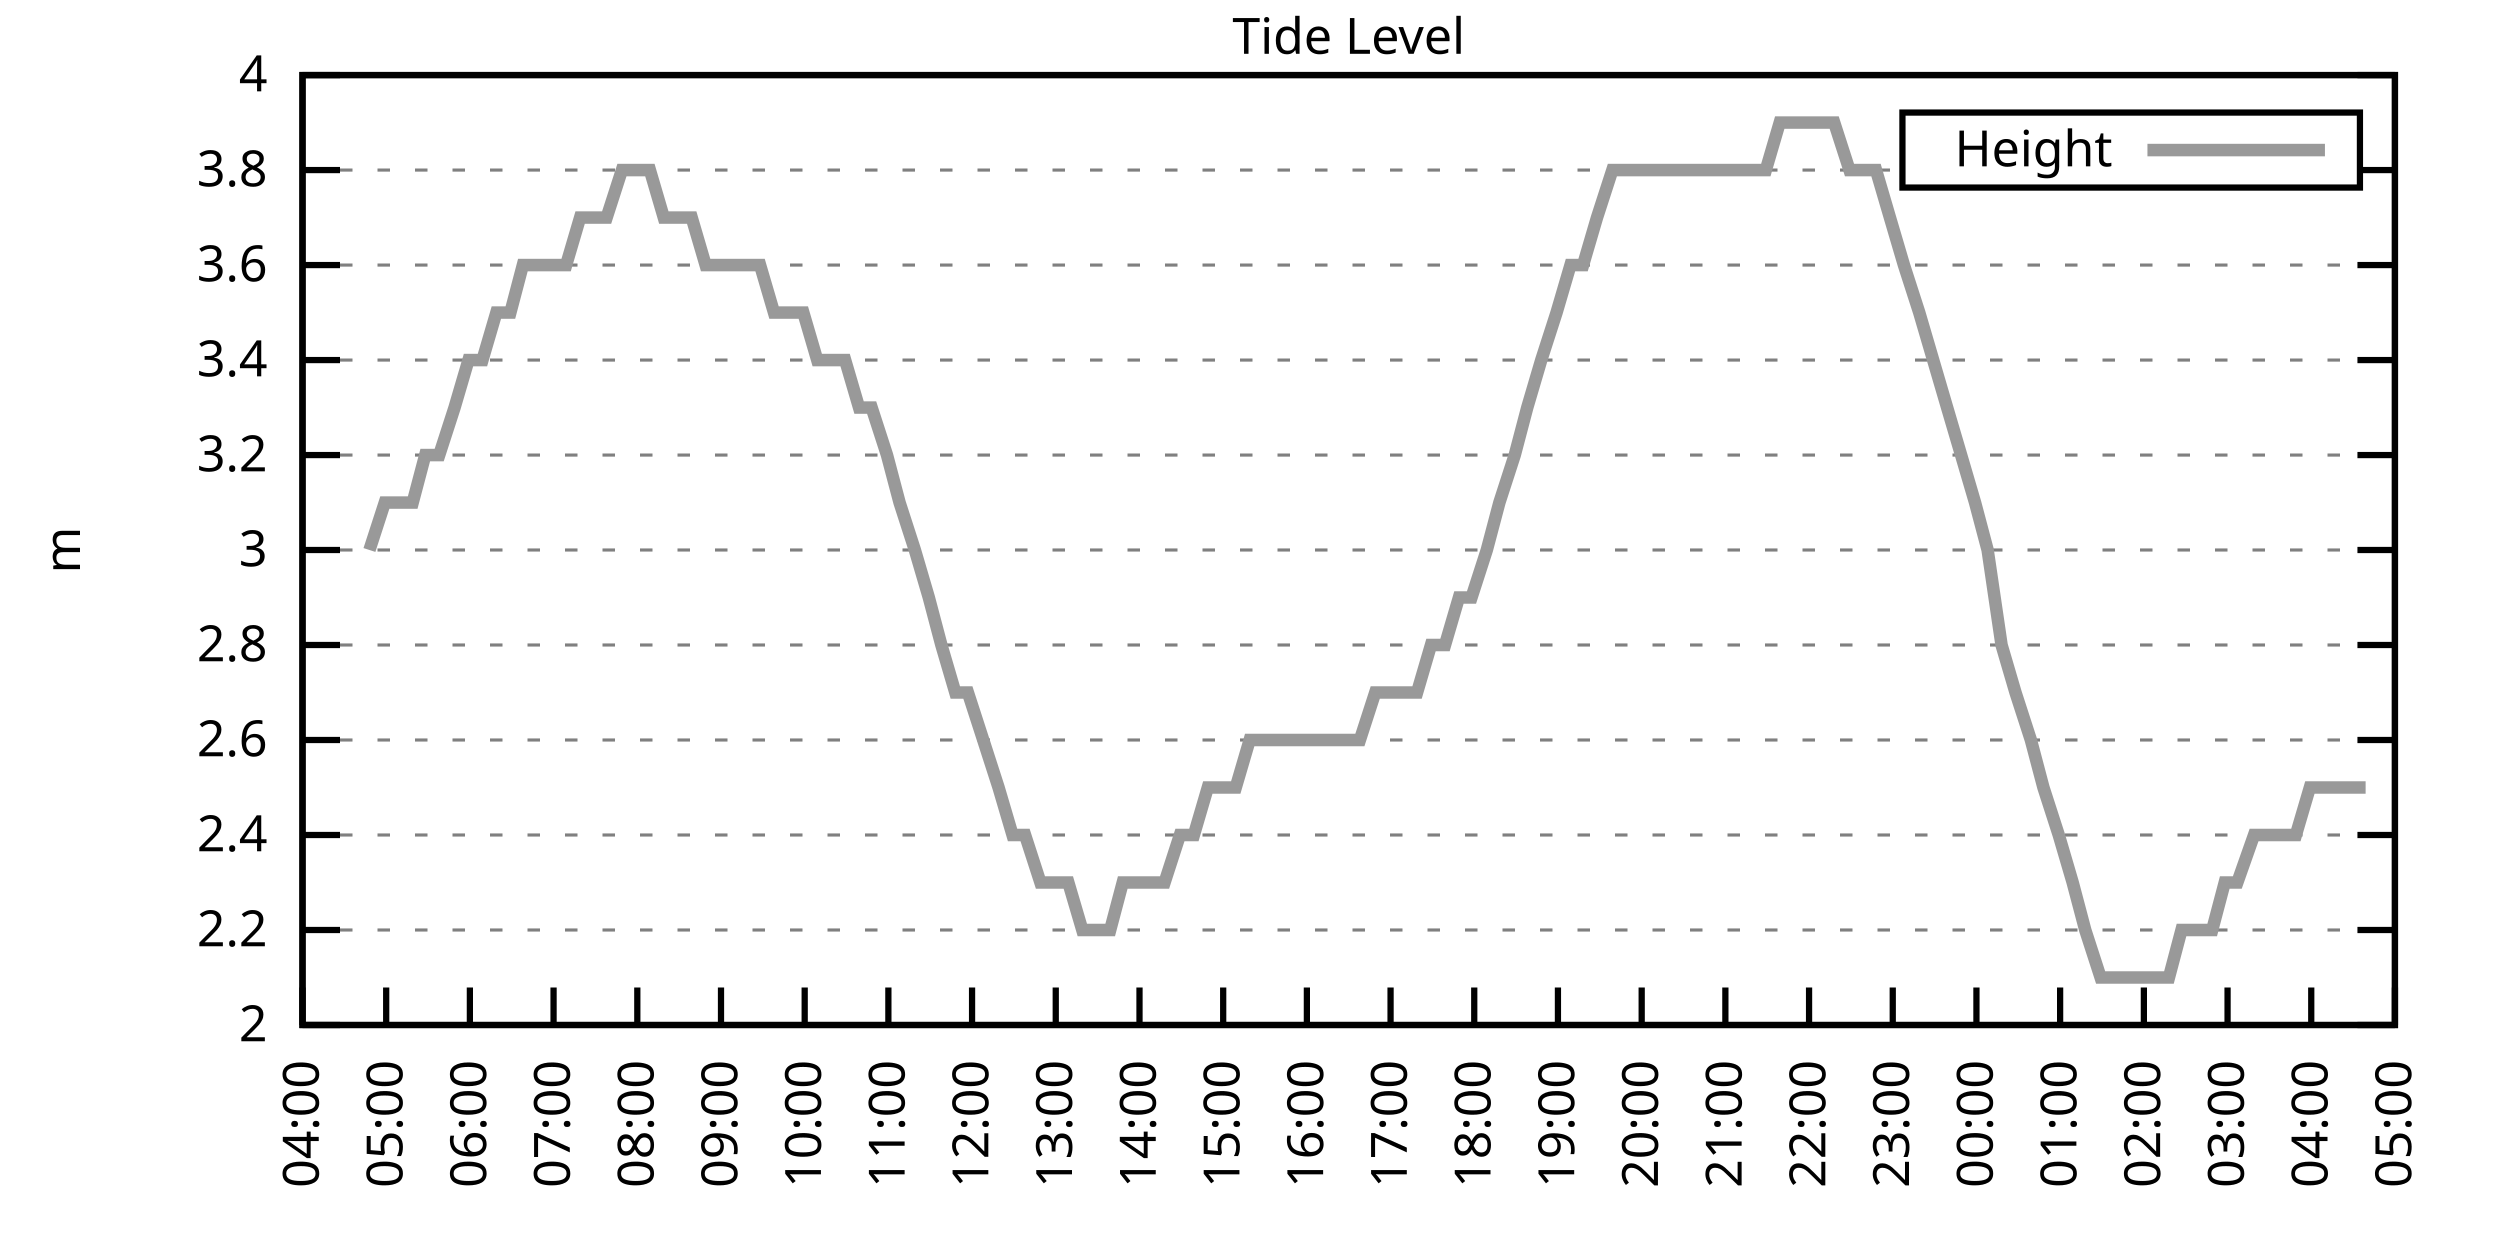
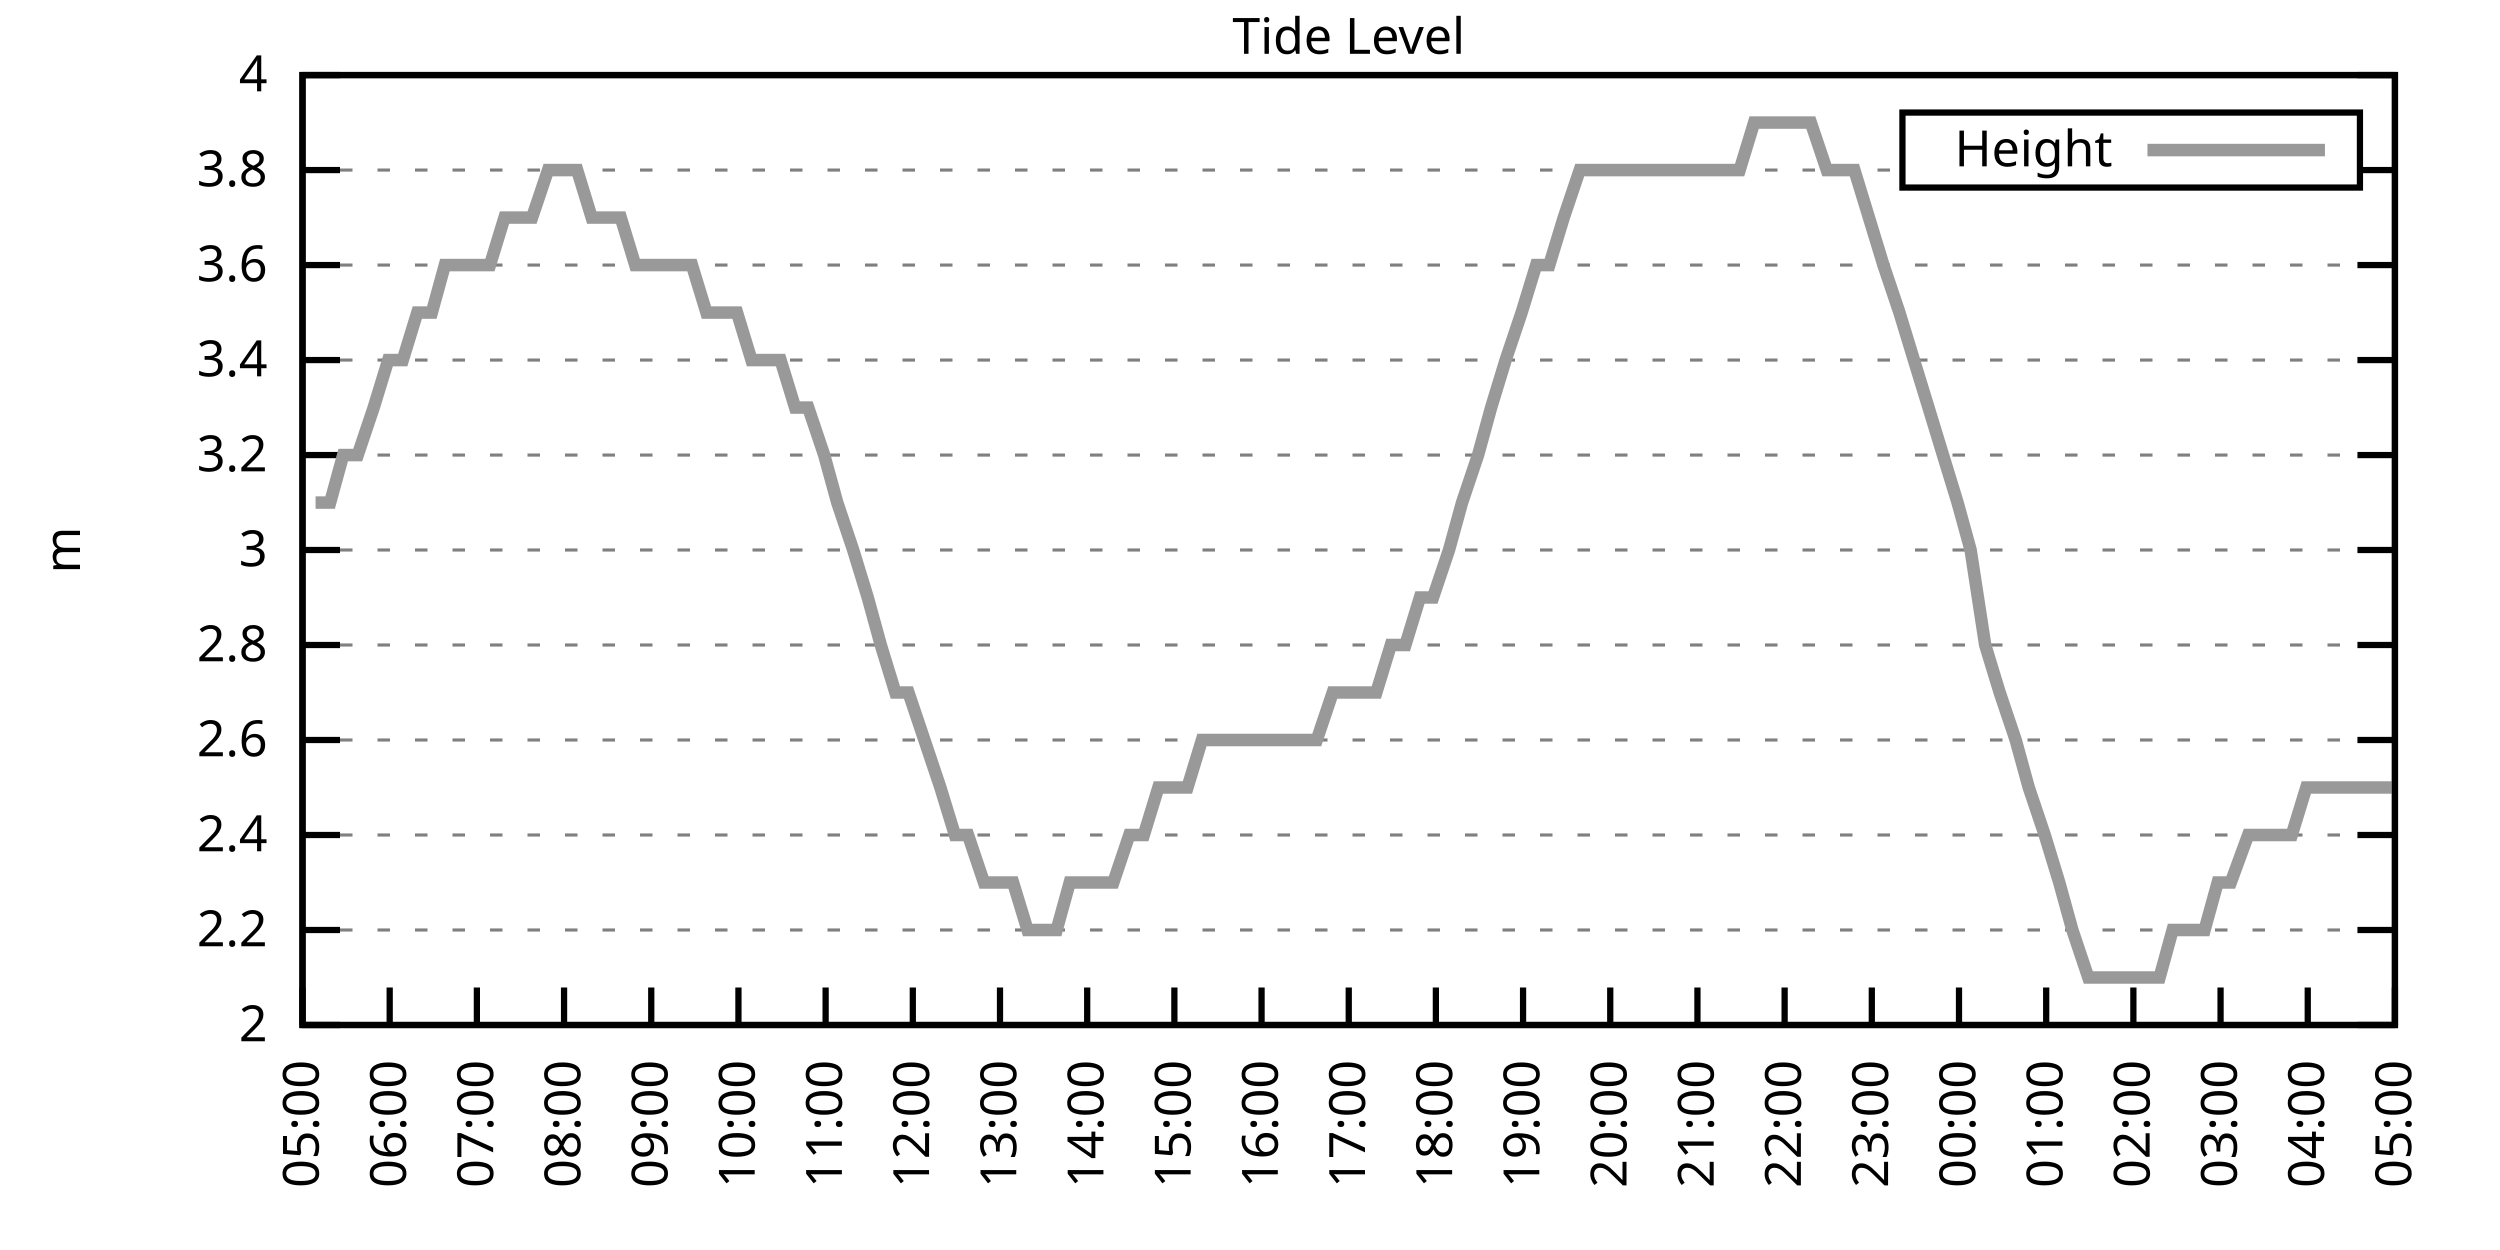
<svg xmlns="http://www.w3.org/2000/svg" xmlns:xlink="http://www.w3.org/1999/xlink" width="400" height="200" viewBox="0 0 400 200">
  <g id="gnuplot_canvas">
    <rect x="0" y="0" width="400" height="200" fill="none" />
    <defs>
      <circle id="gpDot" r="0.5" stroke-width="0.5" stroke="currentColor" />
      <path id="gpPt0" stroke-width="0.333" stroke="currentColor" d="M-1,0 h2 M0,-1 v2" />
      <path id="gpPt1" stroke-width="0.333" stroke="currentColor" d="M-1,-1 L1,1 M1,-1 L-1,1" />
      <path id="gpPt2" stroke-width="0.333" stroke="currentColor" d="M-1,0 L1,0 M0,-1 L0,1 M-1,-1 L1,1 M-1,1 L1,-1" />
      <rect id="gpPt3" stroke-width="0.333" stroke="currentColor" x="-1" y="-1" width="2" height="2" />
      <rect id="gpPt4" stroke-width="0.333" stroke="currentColor" fill="currentColor" x="-1" y="-1" width="2" height="2" />
      <circle id="gpPt5" stroke-width="0.333" stroke="currentColor" cx="0" cy="0" r="1" />
      <use xlink:href="#gpPt5" id="gpPt6" fill="currentColor" stroke="none" />
      <path id="gpPt7" stroke-width="0.333" stroke="currentColor" d="M0,-1.33 L-1.33,0.67 L1.33,0.67 z" />
      <use xlink:href="#gpPt7" id="gpPt8" fill="currentColor" stroke="none" />
      <use xlink:href="#gpPt7" id="gpPt9" stroke="currentColor" transform="rotate(180)" />
      <use xlink:href="#gpPt9" id="gpPt10" fill="currentColor" stroke="none" />
      <use xlink:href="#gpPt3" id="gpPt11" stroke="currentColor" transform="rotate(45)" />
      <use xlink:href="#gpPt11" id="gpPt12" fill="currentColor" stroke="none" />
      <path id="gpPt13" stroke-width="0.333" stroke="currentColor" d="M0,1.330 L1.265,0.411 L0.782,-1.067 L-0.782,-1.076 L-1.265,0.411 z" />
      <use xlink:href="#gpPt13" id="gpPt14" fill="currentColor" stroke="none" />
      <filter id="textbox" filterUnits="objectBoundingBox" x="0" y="0" height="1" width="1">
        <feFlood flood-color="white" flood-opacity="1" result="bgnd" />
        <feComposite in="SourceGraphic" in2="bgnd" operator="atop" />
      </filter>
      <filter id="greybox" filterUnits="objectBoundingBox" x="0" y="0" height="1" width="1">
        <feFlood flood-color="lightgrey" flood-opacity="1" result="grey" />
        <feComposite in="SourceGraphic" in2="grey" operator="atop" />
      </filter>
    </defs>
    <g fill="none" color="white" stroke="currentColor" stroke-width="1.00" stroke-linecap="butt" stroke-linejoin="miter">
</g>
    <g fill="none" color="black" stroke="currentColor" stroke-width="1.00" stroke-linecap="butt" stroke-linejoin="miter">
      <g stroke="none" shape-rendering="crispEdges">
        <polygon fill="rgb(255, 255, 255)" points="48.40,164.00 383.18,164.00 383.18,12.02 48.40,12.02 " />
      </g>
    </g>
    <g fill="none" color="black" stroke="currentColor" stroke-width="1.00" stroke-linecap="butt" stroke-linejoin="miter">
</g>
    <g fill="none" color="black" stroke="black" stroke-width="0.50" stroke-linecap="butt" stroke-linejoin="miter">
</g>
    <g fill="none" color="gray" stroke="currentColor" stroke-width="0.50" stroke-linecap="butt" stroke-linejoin="miter">
      <path stroke="gray" stroke-dasharray="2,4" class="gridline" d="M48.40,164.00 L383.19,164.00  " />
    </g>
    <g fill="none" color="gray" stroke="gray" stroke-width="1.00" stroke-linecap="butt" stroke-linejoin="miter">
</g>
    <g fill="none" color="black" stroke="currentColor" stroke-width="1.00" stroke-linecap="butt" stroke-linejoin="miter">
      <path stroke="black" d="M48.40,164.00 L54.40,164.00 M383.19,164.00 L377.19,164.00  " />
      <g transform="translate(42.80,166.60)" stroke="none" fill="black" font-family="Sans" font-size="8.00" text-anchor="end">
        <text>
          <tspan font-family="Sans"> 2</tspan>
        </text>
      </g>
    </g>
    <g fill="none" color="black" stroke="currentColor" stroke-width="1.00" stroke-linecap="butt" stroke-linejoin="miter">
</g>
    <g fill="none" color="black" stroke="black" stroke-width="0.50" stroke-linecap="butt" stroke-linejoin="miter">
</g>
    <g fill="none" color="gray" stroke="currentColor" stroke-width="0.50" stroke-linecap="butt" stroke-linejoin="miter">
      <path stroke="gray" stroke-dasharray="2,4" class="gridline" d="M48.40,148.80 L383.19,148.80  " />
    </g>
    <g fill="none" color="gray" stroke="gray" stroke-width="1.00" stroke-linecap="butt" stroke-linejoin="miter">
</g>
    <g fill="none" color="black" stroke="currentColor" stroke-width="1.00" stroke-linecap="butt" stroke-linejoin="miter">
      <path stroke="black" d="M48.40,148.80 L54.40,148.80 M383.19,148.80 L377.19,148.80  " />
      <g transform="translate(42.80,151.40)" stroke="none" fill="black" font-family="Sans" font-size="8.00" text-anchor="end">
        <text>
          <tspan font-family="Sans"> 2.2</tspan>
        </text>
      </g>
    </g>
    <g fill="none" color="black" stroke="currentColor" stroke-width="1.00" stroke-linecap="butt" stroke-linejoin="miter">
</g>
    <g fill="none" color="black" stroke="black" stroke-width="0.50" stroke-linecap="butt" stroke-linejoin="miter">
</g>
    <g fill="none" color="gray" stroke="currentColor" stroke-width="0.50" stroke-linecap="butt" stroke-linejoin="miter">
      <path stroke="gray" stroke-dasharray="2,4" class="gridline" d="M48.40,133.60 L383.19,133.60  " />
    </g>
    <g fill="none" color="gray" stroke="gray" stroke-width="1.00" stroke-linecap="butt" stroke-linejoin="miter">
</g>
    <g fill="none" color="black" stroke="currentColor" stroke-width="1.00" stroke-linecap="butt" stroke-linejoin="miter">
      <path stroke="black" d="M48.40,133.60 L54.40,133.60 M383.19,133.60 L377.19,133.60  " />
      <g transform="translate(42.80,136.20)" stroke="none" fill="black" font-family="Sans" font-size="8.00" text-anchor="end">
        <text>
          <tspan font-family="Sans"> 2.4</tspan>
        </text>
      </g>
    </g>
    <g fill="none" color="black" stroke="currentColor" stroke-width="1.00" stroke-linecap="butt" stroke-linejoin="miter">
</g>
    <g fill="none" color="black" stroke="black" stroke-width="0.50" stroke-linecap="butt" stroke-linejoin="miter">
</g>
    <g fill="none" color="gray" stroke="currentColor" stroke-width="0.50" stroke-linecap="butt" stroke-linejoin="miter">
      <path stroke="gray" stroke-dasharray="2,4" class="gridline" d="M48.40,118.40 L383.19,118.40  " />
    </g>
    <g fill="none" color="gray" stroke="gray" stroke-width="1.00" stroke-linecap="butt" stroke-linejoin="miter">
</g>
    <g fill="none" color="black" stroke="currentColor" stroke-width="1.00" stroke-linecap="butt" stroke-linejoin="miter">
      <path stroke="black" d="M48.40,118.40 L54.40,118.40 M383.19,118.40 L377.19,118.40  " />
      <g transform="translate(42.80,121.00)" stroke="none" fill="black" font-family="Sans" font-size="8.00" text-anchor="end">
        <text>
          <tspan font-family="Sans"> 2.6</tspan>
        </text>
      </g>
    </g>
    <g fill="none" color="black" stroke="currentColor" stroke-width="1.00" stroke-linecap="butt" stroke-linejoin="miter">
</g>
    <g fill="none" color="black" stroke="black" stroke-width="0.50" stroke-linecap="butt" stroke-linejoin="miter">
</g>
    <g fill="none" color="gray" stroke="currentColor" stroke-width="0.50" stroke-linecap="butt" stroke-linejoin="miter">
      <path stroke="gray" stroke-dasharray="2,4" class="gridline" d="M48.40,103.20 L383.19,103.20  " />
    </g>
    <g fill="none" color="gray" stroke="gray" stroke-width="1.00" stroke-linecap="butt" stroke-linejoin="miter">
</g>
    <g fill="none" color="black" stroke="currentColor" stroke-width="1.00" stroke-linecap="butt" stroke-linejoin="miter">
      <path stroke="black" d="M48.40,103.20 L54.40,103.20 M383.19,103.20 L377.19,103.20  " />
      <g transform="translate(42.80,105.80)" stroke="none" fill="black" font-family="Sans" font-size="8.00" text-anchor="end">
        <text>
          <tspan font-family="Sans"> 2.8</tspan>
        </text>
      </g>
    </g>
    <g fill="none" color="black" stroke="currentColor" stroke-width="1.00" stroke-linecap="butt" stroke-linejoin="miter">
</g>
    <g fill="none" color="black" stroke="black" stroke-width="0.50" stroke-linecap="butt" stroke-linejoin="miter">
</g>
    <g fill="none" color="gray" stroke="currentColor" stroke-width="0.50" stroke-linecap="butt" stroke-linejoin="miter">
      <path stroke="gray" stroke-dasharray="2,4" class="gridline" d="M48.40,88.00 L383.19,88.00  " />
    </g>
    <g fill="none" color="gray" stroke="gray" stroke-width="1.00" stroke-linecap="butt" stroke-linejoin="miter">
</g>
    <g fill="none" color="black" stroke="currentColor" stroke-width="1.00" stroke-linecap="butt" stroke-linejoin="miter">
      <path stroke="black" d="M48.40,88.00 L54.40,88.00 M383.19,88.00 L377.19,88.00  " />
      <g transform="translate(42.80,90.60)" stroke="none" fill="black" font-family="Sans" font-size="8.00" text-anchor="end">
        <text>
          <tspan font-family="Sans"> 3</tspan>
        </text>
      </g>
    </g>
    <g fill="none" color="black" stroke="currentColor" stroke-width="1.00" stroke-linecap="butt" stroke-linejoin="miter">
</g>
    <g fill="none" color="black" stroke="black" stroke-width="0.50" stroke-linecap="butt" stroke-linejoin="miter">
</g>
    <g fill="none" color="gray" stroke="currentColor" stroke-width="0.50" stroke-linecap="butt" stroke-linejoin="miter">
      <path stroke="gray" stroke-dasharray="2,4" class="gridline" d="M48.40,72.81 L383.19,72.81  " />
    </g>
    <g fill="none" color="gray" stroke="gray" stroke-width="1.00" stroke-linecap="butt" stroke-linejoin="miter">
</g>
    <g fill="none" color="black" stroke="currentColor" stroke-width="1.00" stroke-linecap="butt" stroke-linejoin="miter">
      <path stroke="black" d="M48.40,72.81 L54.40,72.81 M383.19,72.81 L377.19,72.81  " />
      <g transform="translate(42.80,75.41)" stroke="none" fill="black" font-family="Sans" font-size="8.00" text-anchor="end">
        <text>
          <tspan font-family="Sans"> 3.2</tspan>
        </text>
      </g>
    </g>
    <g fill="none" color="black" stroke="currentColor" stroke-width="1.00" stroke-linecap="butt" stroke-linejoin="miter">
</g>
    <g fill="none" color="black" stroke="black" stroke-width="0.50" stroke-linecap="butt" stroke-linejoin="miter">
</g>
    <g fill="none" color="gray" stroke="currentColor" stroke-width="0.50" stroke-linecap="butt" stroke-linejoin="miter">
      <path stroke="gray" stroke-dasharray="2,4" class="gridline" d="M48.40,57.61 L383.19,57.61  " />
    </g>
    <g fill="none" color="gray" stroke="gray" stroke-width="1.00" stroke-linecap="butt" stroke-linejoin="miter">
</g>
    <g fill="none" color="black" stroke="currentColor" stroke-width="1.00" stroke-linecap="butt" stroke-linejoin="miter">
      <path stroke="black" d="M48.40,57.61 L54.40,57.61 M383.19,57.61 L377.19,57.61  " />
      <g transform="translate(42.80,60.21)" stroke="none" fill="black" font-family="Sans" font-size="8.00" text-anchor="end">
        <text>
          <tspan font-family="Sans"> 3.4</tspan>
        </text>
      </g>
    </g>
    <g fill="none" color="black" stroke="currentColor" stroke-width="1.00" stroke-linecap="butt" stroke-linejoin="miter">
</g>
    <g fill="none" color="black" stroke="black" stroke-width="0.50" stroke-linecap="butt" stroke-linejoin="miter">
</g>
    <g fill="none" color="gray" stroke="currentColor" stroke-width="0.50" stroke-linecap="butt" stroke-linejoin="miter">
      <path stroke="gray" stroke-dasharray="2,4" class="gridline" d="M48.40,42.41 L383.19,42.41  " />
    </g>
    <g fill="none" color="gray" stroke="gray" stroke-width="1.00" stroke-linecap="butt" stroke-linejoin="miter">
</g>
    <g fill="none" color="black" stroke="currentColor" stroke-width="1.00" stroke-linecap="butt" stroke-linejoin="miter">
      <path stroke="black" d="M48.40,42.41 L54.40,42.41 M383.19,42.41 L377.19,42.41  " />
      <g transform="translate(42.80,45.01)" stroke="none" fill="black" font-family="Sans" font-size="8.00" text-anchor="end">
        <text>
          <tspan font-family="Sans"> 3.6</tspan>
        </text>
      </g>
    </g>
    <g fill="none" color="black" stroke="currentColor" stroke-width="1.00" stroke-linecap="butt" stroke-linejoin="miter">
</g>
    <g fill="none" color="black" stroke="black" stroke-width="0.50" stroke-linecap="butt" stroke-linejoin="miter">
</g>
    <g fill="none" color="gray" stroke="currentColor" stroke-width="0.50" stroke-linecap="butt" stroke-linejoin="miter">
      <path stroke="gray" stroke-dasharray="2,4" class="gridline" d="M48.40,27.21 L304.39,27.21 M377.59,27.21 L383.19,27.21  " />
    </g>
    <g fill="none" color="gray" stroke="gray" stroke-width="1.00" stroke-linecap="butt" stroke-linejoin="miter">
</g>
    <g fill="none" color="black" stroke="currentColor" stroke-width="1.00" stroke-linecap="butt" stroke-linejoin="miter">
      <path stroke="black" d="M48.40,27.21 L54.40,27.21 M383.19,27.21 L377.19,27.21  " />
      <g transform="translate(42.80,29.81)" stroke="none" fill="black" font-family="Sans" font-size="8.00" text-anchor="end">
        <text>
          <tspan font-family="Sans"> 3.8</tspan>
        </text>
      </g>
    </g>
    <g fill="none" color="black" stroke="currentColor" stroke-width="1.00" stroke-linecap="butt" stroke-linejoin="miter">
</g>
    <g fill="none" color="black" stroke="black" stroke-width="0.50" stroke-linecap="butt" stroke-linejoin="miter">
</g>
    <g fill="none" color="gray" stroke="currentColor" stroke-width="0.50" stroke-linecap="butt" stroke-linejoin="miter">
      <path stroke="gray" stroke-dasharray="2,4" class="gridline" d="M48.40,12.01 L383.19,12.01  " />
    </g>
    <g fill="none" color="gray" stroke="gray" stroke-width="1.00" stroke-linecap="butt" stroke-linejoin="miter">
</g>
    <g fill="none" color="black" stroke="currentColor" stroke-width="1.00" stroke-linecap="butt" stroke-linejoin="miter">
      <path stroke="black" d="M48.40,12.01 L54.40,12.01 M383.19,12.01 L377.19,12.01  " />
      <g transform="translate(42.80,14.61)" stroke="none" fill="black" font-family="Sans" font-size="8.00" text-anchor="end">
        <text>
          <tspan font-family="Sans"> 4</tspan>
        </text>
      </g>
    </g>
    <g fill="none" color="black" stroke="currentColor" stroke-width="1.00" stroke-linecap="butt" stroke-linejoin="miter">
      <path stroke="black" d="M48.40,164.00 L48.40,158.00  " />
      <g transform="translate(51.00,169.60) rotate(270.00)" stroke="none" fill="black" font-family="Sans" font-size="8.00" text-anchor="end">
        <text>
-           <tspan font-family="Sans">04:00</tspan>
-         </text>
-       </g>
-     </g>
-     <g fill="none" color="black" stroke="currentColor" stroke-width="1.00" stroke-linecap="butt" stroke-linejoin="miter">
-       <path stroke="black" d="M61.79,164.00 L61.79,158.00  " />
-       <g transform="translate(64.39,169.60) rotate(270.00)" stroke="none" fill="black" font-family="Sans" font-size="8.00" text-anchor="end">
-         <text>
          <tspan font-family="Sans">05:00</tspan>
        </text>
      </g>
    </g>
    <g fill="none" color="black" stroke="currentColor" stroke-width="1.00" stroke-linecap="butt" stroke-linejoin="miter">
-       <path stroke="black" d="M75.18,164.00 L75.18,158.00  " />
-       <g transform="translate(77.78,169.60) rotate(270.00)" stroke="none" fill="black" font-family="Sans" font-size="8.00" text-anchor="end">
+       <path stroke="black" d="M62.35,164.00 L62.35,158.00  " />
+       <g transform="translate(64.95,169.60) rotate(270.00)" stroke="none" fill="black" font-family="Sans" font-size="8.00" text-anchor="end">
        <text>
          <tspan font-family="Sans">06:00</tspan>
        </text>
      </g>
    </g>
    <g fill="none" color="black" stroke="currentColor" stroke-width="1.00" stroke-linecap="butt" stroke-linejoin="miter">
-       <path stroke="black" d="M88.57,164.00 L88.57,158.00  " />
-       <g transform="translate(91.17,169.60) rotate(270.00)" stroke="none" fill="black" font-family="Sans" font-size="8.00" text-anchor="end">
+       <path stroke="black" d="M76.30,164.00 L76.30,158.00  " />
+       <g transform="translate(78.90,169.60) rotate(270.00)" stroke="none" fill="black" font-family="Sans" font-size="8.00" text-anchor="end">
        <text>
          <tspan font-family="Sans">07:00</tspan>
        </text>
      </g>
    </g>
    <g fill="none" color="black" stroke="currentColor" stroke-width="1.00" stroke-linecap="butt" stroke-linejoin="miter">
-       <path stroke="black" d="M101.97,164.00 L101.97,158.00  " />
-       <g transform="translate(104.57,169.60) rotate(270.00)" stroke="none" fill="black" font-family="Sans" font-size="8.00" text-anchor="end">
+       <path stroke="black" d="M90.25,164.00 L90.25,158.00  " />
+       <g transform="translate(92.85,169.60) rotate(270.00)" stroke="none" fill="black" font-family="Sans" font-size="8.00" text-anchor="end">
        <text>
          <tspan font-family="Sans">08:00</tspan>
        </text>
      </g>
    </g>
    <g fill="none" color="black" stroke="currentColor" stroke-width="1.00" stroke-linecap="butt" stroke-linejoin="miter">
-       <path stroke="black" d="M115.36,164.00 L115.36,158.00  " />
-       <g transform="translate(117.96,169.60) rotate(270.00)" stroke="none" fill="black" font-family="Sans" font-size="8.00" text-anchor="end">
+       <path stroke="black" d="M104.20,164.00 L104.20,158.00  " />
+       <g transform="translate(106.80,169.60) rotate(270.00)" stroke="none" fill="black" font-family="Sans" font-size="8.00" text-anchor="end">
        <text>
          <tspan font-family="Sans">09:00</tspan>
        </text>
      </g>
    </g>
    <g fill="none" color="black" stroke="currentColor" stroke-width="1.00" stroke-linecap="butt" stroke-linejoin="miter">
-       <path stroke="black" d="M128.75,164.00 L128.75,158.00  " />
-       <g transform="translate(131.35,169.60) rotate(270.00)" stroke="none" fill="black" font-family="Sans" font-size="8.00" text-anchor="end">
+       <path stroke="black" d="M118.15,164.00 L118.15,158.00  " />
+       <g transform="translate(120.75,169.60) rotate(270.00)" stroke="none" fill="black" font-family="Sans" font-size="8.00" text-anchor="end">
        <text>
          <tspan font-family="Sans">10:00</tspan>
        </text>
      </g>
    </g>
    <g fill="none" color="black" stroke="currentColor" stroke-width="1.00" stroke-linecap="butt" stroke-linejoin="miter">
-       <path stroke="black" d="M142.14,164.00 L142.14,158.00  " />
-       <g transform="translate(144.74,169.60) rotate(270.00)" stroke="none" fill="black" font-family="Sans" font-size="8.00" text-anchor="end">
+       <path stroke="black" d="M132.10,164.00 L132.10,158.00  " />
+       <g transform="translate(134.70,169.60) rotate(270.00)" stroke="none" fill="black" font-family="Sans" font-size="8.00" text-anchor="end">
        <text>
          <tspan font-family="Sans">11:00</tspan>
        </text>
      </g>
    </g>
    <g fill="none" color="black" stroke="currentColor" stroke-width="1.00" stroke-linecap="butt" stroke-linejoin="miter">
-       <path stroke="black" d="M155.53,164.00 L155.53,158.00  " />
-       <g transform="translate(158.13,169.60) rotate(270.00)" stroke="none" fill="black" font-family="Sans" font-size="8.00" text-anchor="end">
+       <path stroke="black" d="M146.05,164.00 L146.05,158.00  " />
+       <g transform="translate(148.65,169.60) rotate(270.00)" stroke="none" fill="black" font-family="Sans" font-size="8.00" text-anchor="end">
        <text>
          <tspan font-family="Sans">12:00</tspan>
        </text>
      </g>
    </g>
    <g fill="none" color="black" stroke="currentColor" stroke-width="1.00" stroke-linecap="butt" stroke-linejoin="miter">
-       <path stroke="black" d="M168.92,164.00 L168.92,158.00  " />
-       <g transform="translate(171.52,169.60) rotate(270.00)" stroke="none" fill="black" font-family="Sans" font-size="8.00" text-anchor="end">
+       <path stroke="black" d="M160.00,164.00 L160.00,158.00  " />
+       <g transform="translate(162.60,169.60) rotate(270.00)" stroke="none" fill="black" font-family="Sans" font-size="8.00" text-anchor="end">
        <text>
          <tspan font-family="Sans">13:00</tspan>
        </text>
      </g>
    </g>
    <g fill="none" color="black" stroke="currentColor" stroke-width="1.00" stroke-linecap="butt" stroke-linejoin="miter">
-       <path stroke="black" d="M182.32,164.00 L182.32,158.00  " />
-       <g transform="translate(184.92,169.60) rotate(270.00)" stroke="none" fill="black" font-family="Sans" font-size="8.00" text-anchor="end">
+       <path stroke="black" d="M173.95,164.00 L173.95,158.00  " />
+       <g transform="translate(176.55,169.60) rotate(270.00)" stroke="none" fill="black" font-family="Sans" font-size="8.00" text-anchor="end">
        <text>
          <tspan font-family="Sans">14:00</tspan>
        </text>
      </g>
    </g>
    <g fill="none" color="black" stroke="currentColor" stroke-width="1.00" stroke-linecap="butt" stroke-linejoin="miter">
-       <path stroke="black" d="M195.71,164.00 L195.71,158.00  " />
-       <g transform="translate(198.31,169.60) rotate(270.00)" stroke="none" fill="black" font-family="Sans" font-size="8.00" text-anchor="end">
+       <path stroke="black" d="M187.90,164.00 L187.90,158.00  " />
+       <g transform="translate(190.50,169.60) rotate(270.00)" stroke="none" fill="black" font-family="Sans" font-size="8.00" text-anchor="end">
        <text>
          <tspan font-family="Sans">15:00</tspan>
        </text>
      </g>
    </g>
    <g fill="none" color="black" stroke="currentColor" stroke-width="1.00" stroke-linecap="butt" stroke-linejoin="miter">
-       <path stroke="black" d="M209.10,164.00 L209.10,158.00  " />
-       <g transform="translate(211.70,169.60) rotate(270.00)" stroke="none" fill="black" font-family="Sans" font-size="8.00" text-anchor="end">
+       <path stroke="black" d="M201.85,164.00 L201.85,158.00  " />
+       <g transform="translate(204.45,169.60) rotate(270.00)" stroke="none" fill="black" font-family="Sans" font-size="8.00" text-anchor="end">
        <text>
          <tspan font-family="Sans">16:00</tspan>
        </text>
      </g>
    </g>
    <g fill="none" color="black" stroke="currentColor" stroke-width="1.00" stroke-linecap="butt" stroke-linejoin="miter">
-       <path stroke="black" d="M222.49,164.00 L222.49,158.00  " />
-       <g transform="translate(225.09,169.60) rotate(270.00)" stroke="none" fill="black" font-family="Sans" font-size="8.00" text-anchor="end">
+       <path stroke="black" d="M215.80,164.00 L215.80,158.00  " />
+       <g transform="translate(218.40,169.60) rotate(270.00)" stroke="none" fill="black" font-family="Sans" font-size="8.00" text-anchor="end">
        <text>
          <tspan font-family="Sans">17:00</tspan>
        </text>
      </g>
    </g>
    <g fill="none" color="black" stroke="currentColor" stroke-width="1.00" stroke-linecap="butt" stroke-linejoin="miter">
-       <path stroke="black" d="M235.88,164.00 L235.88,158.00  " />
-       <g transform="translate(238.48,169.60) rotate(270.00)" stroke="none" fill="black" font-family="Sans" font-size="8.00" text-anchor="end">
+       <path stroke="black" d="M229.74,164.00 L229.74,158.00  " />
+       <g transform="translate(232.34,169.60) rotate(270.00)" stroke="none" fill="black" font-family="Sans" font-size="8.00" text-anchor="end">
        <text>
          <tspan font-family="Sans">18:00</tspan>
        </text>
      </g>
    </g>
    <g fill="none" color="black" stroke="currentColor" stroke-width="1.00" stroke-linecap="butt" stroke-linejoin="miter">
-       <path stroke="black" d="M249.27,164.00 L249.27,158.00  " />
-       <g transform="translate(251.87,169.60) rotate(270.00)" stroke="none" fill="black" font-family="Sans" font-size="8.00" text-anchor="end">
+       <path stroke="black" d="M243.69,164.00 L243.69,158.00  " />
+       <g transform="translate(246.29,169.60) rotate(270.00)" stroke="none" fill="black" font-family="Sans" font-size="8.00" text-anchor="end">
        <text>
          <tspan font-family="Sans">19:00</tspan>
        </text>
      </g>
    </g>
    <g fill="none" color="black" stroke="currentColor" stroke-width="1.00" stroke-linecap="butt" stroke-linejoin="miter">
-       <path stroke="black" d="M262.67,164.00 L262.67,158.00  " />
-       <g transform="translate(265.27,169.60) rotate(270.00)" stroke="none" fill="black" font-family="Sans" font-size="8.00" text-anchor="end">
+       <path stroke="black" d="M257.64,164.00 L257.64,158.00  " />
+       <g transform="translate(260.24,169.60) rotate(270.00)" stroke="none" fill="black" font-family="Sans" font-size="8.00" text-anchor="end">
        <text>
          <tspan font-family="Sans">20:00</tspan>
        </text>
      </g>
    </g>
    <g fill="none" color="black" stroke="currentColor" stroke-width="1.00" stroke-linecap="butt" stroke-linejoin="miter">
-       <path stroke="black" d="M276.06,164.00 L276.06,158.00  " />
-       <g transform="translate(278.66,169.60) rotate(270.00)" stroke="none" fill="black" font-family="Sans" font-size="8.00" text-anchor="end">
+       <path stroke="black" d="M271.59,164.00 L271.59,158.00  " />
+       <g transform="translate(274.19,169.60) rotate(270.00)" stroke="none" fill="black" font-family="Sans" font-size="8.00" text-anchor="end">
        <text>
          <tspan font-family="Sans">21:00</tspan>
        </text>
      </g>
    </g>
    <g fill="none" color="black" stroke="currentColor" stroke-width="1.00" stroke-linecap="butt" stroke-linejoin="miter">
-       <path stroke="black" d="M289.45,164.00 L289.45,158.00  " />
-       <g transform="translate(292.05,169.60) rotate(270.00)" stroke="none" fill="black" font-family="Sans" font-size="8.00" text-anchor="end">
+       <path stroke="black" d="M285.54,164.00 L285.54,158.00  " />
+       <g transform="translate(288.14,169.60) rotate(270.00)" stroke="none" fill="black" font-family="Sans" font-size="8.00" text-anchor="end">
        <text>
          <tspan font-family="Sans">22:00</tspan>
        </text>
      </g>
    </g>
    <g fill="none" color="black" stroke="currentColor" stroke-width="1.00" stroke-linecap="butt" stroke-linejoin="miter">
-       <path stroke="black" d="M302.84,164.00 L302.84,158.00  " />
-       <g transform="translate(305.44,169.60) rotate(270.00)" stroke="none" fill="black" font-family="Sans" font-size="8.00" text-anchor="end">
+       <path stroke="black" d="M299.49,164.00 L299.49,158.00  " />
+       <g transform="translate(302.09,169.60) rotate(270.00)" stroke="none" fill="black" font-family="Sans" font-size="8.00" text-anchor="end">
        <text>
          <tspan font-family="Sans">23:00</tspan>
        </text>
      </g>
    </g>
    <g fill="none" color="black" stroke="currentColor" stroke-width="1.00" stroke-linecap="butt" stroke-linejoin="miter">
-       <path stroke="black" d="M316.23,164.00 L316.23,158.00  " />
-       <g transform="translate(318.83,169.60) rotate(270.00)" stroke="none" fill="black" font-family="Sans" font-size="8.00" text-anchor="end">
+       <path stroke="black" d="M313.44,164.00 L313.44,158.00  " />
+       <g transform="translate(316.04,169.60) rotate(270.00)" stroke="none" fill="black" font-family="Sans" font-size="8.00" text-anchor="end">
        <text>
          <tspan font-family="Sans">00:00</tspan>
        </text>
      </g>
    </g>
    <g fill="none" color="black" stroke="currentColor" stroke-width="1.00" stroke-linecap="butt" stroke-linejoin="miter">
-       <path stroke="black" d="M329.62,164.00 L329.62,158.00  " />
-       <g transform="translate(332.22,169.60) rotate(270.00)" stroke="none" fill="black" font-family="Sans" font-size="8.00" text-anchor="end">
+       <path stroke="black" d="M327.39,164.00 L327.39,158.00  " />
+       <g transform="translate(329.99,169.60) rotate(270.00)" stroke="none" fill="black" font-family="Sans" font-size="8.00" text-anchor="end">
        <text>
          <tspan font-family="Sans">01:00</tspan>
        </text>
      </g>
    </g>
    <g fill="none" color="black" stroke="currentColor" stroke-width="1.00" stroke-linecap="butt" stroke-linejoin="miter">
-       <path stroke="black" d="M343.02,164.00 L343.02,158.00  " />
-       <g transform="translate(345.62,169.60) rotate(270.00)" stroke="none" fill="black" font-family="Sans" font-size="8.00" text-anchor="end">
+       <path stroke="black" d="M341.34,164.00 L341.34,158.00  " />
+       <g transform="translate(343.94,169.60) rotate(270.00)" stroke="none" fill="black" font-family="Sans" font-size="8.00" text-anchor="end">
        <text>
          <tspan font-family="Sans">02:00</tspan>
        </text>
      </g>
    </g>
    <g fill="none" color="black" stroke="currentColor" stroke-width="1.00" stroke-linecap="butt" stroke-linejoin="miter">
-       <path stroke="black" d="M356.41,164.00 L356.41,158.00  " />
-       <g transform="translate(359.01,169.60) rotate(270.00)" stroke="none" fill="black" font-family="Sans" font-size="8.00" text-anchor="end">
+       <path stroke="black" d="M355.29,164.00 L355.29,158.00  " />
+       <g transform="translate(357.89,169.60) rotate(270.00)" stroke="none" fill="black" font-family="Sans" font-size="8.00" text-anchor="end">
        <text>
          <tspan font-family="Sans">03:00</tspan>
        </text>
      </g>
    </g>
    <g fill="none" color="black" stroke="currentColor" stroke-width="1.00" stroke-linecap="butt" stroke-linejoin="miter">
-       <path stroke="black" d="M369.80,164.00 L369.80,158.00  " />
-       <g transform="translate(372.40,169.60) rotate(270.00)" stroke="none" fill="black" font-family="Sans" font-size="8.00" text-anchor="end">
+       <path stroke="black" d="M369.24,164.00 L369.24,158.00  " />
+       <g transform="translate(371.84,169.60) rotate(270.00)" stroke="none" fill="black" font-family="Sans" font-size="8.00" text-anchor="end">
        <text>
          <tspan font-family="Sans">04:00</tspan>
        </text>
      </g>
    </g>
    <g fill="none" color="black" stroke="currentColor" stroke-width="1.00" stroke-linecap="butt" stroke-linejoin="miter">
      <path stroke="black" d="M383.19,164.00 L383.19,158.00  " />
      <g transform="translate(385.79,169.60) rotate(270.00)" stroke="none" fill="black" font-family="Sans" font-size="8.00" text-anchor="end">
        <text>
          <tspan font-family="Sans">05:00</tspan>
        </text>
      </g>
    </g>
    <g fill="none" color="black" stroke="currentColor" stroke-width="1.00" stroke-linecap="butt" stroke-linejoin="miter">
</g>
    <g fill="none" color="black" stroke="currentColor" stroke-width="1.00" stroke-linecap="butt" stroke-linejoin="miter">
      <path stroke="black" d="M48.40,12.01 L48.40,164.00 L383.19,164.00 L383.19,12.01 L48.40,12.01 Z  " />
    </g>
    <g fill="none" color="black" stroke="currentColor" stroke-width="1.00" stroke-linecap="butt" stroke-linejoin="miter">
</g>
    <g fill="none" color="black" stroke="currentColor" stroke-width="1.00" stroke-linecap="butt" stroke-linejoin="miter">
      <path stroke="black" d="M304.39,30.01 L304.39,18.01 L377.59,18.01 L377.59,30.01 L304.39,30.01 Z  " />
    </g>
    <g id="Tide_level_plot_1">
      <g fill="none" color="white" stroke="black" stroke-width="2.00" stroke-linecap="butt" stroke-linejoin="miter">
</g>
      <g fill="none" color="black" stroke="currentColor" stroke-width="2.00" stroke-linecap="butt" stroke-linejoin="miter">
        <g transform="translate(337.99,26.61)" stroke="none" fill="black" font-family="Sans" font-size="8.00" text-anchor="end">
          <text>
            <tspan font-family="Sans">Height</tspan>
          </text>
        </g>
      </g>
      <g fill="none" color="black" stroke="currentColor" stroke-width="2.00" stroke-linecap="butt" stroke-linejoin="miter">
-         <path stroke="rgb(153, 153, 153)" d="M343.59,24.01 L371.99,24.01 M59.11,88.00 L61.57,80.41 L63.80,80.41 L66.03,80.41 L68.04,72.81 L70.27,72.81   L72.73,65.21 L74.96,57.61 L77.19,57.61 L79.42,50.01 L81.66,50.01 L83.66,42.41 L86.12,42.41 L88.13,42.41   L90.58,42.41 L92.82,34.81 L94.82,34.81 L97.06,34.81 L99.51,27.21 L101.74,27.21 L103.98,27.21 L106.21,34.81   L108.44,34.81 L110.67,34.81 L112.90,42.41 L114.91,42.41 L117.37,42.41 L119.60,42.41 L121.61,42.41 L123.84,50.01   L126.29,50.01 L128.53,50.01 L130.76,57.61 L132.99,57.61 L135.22,57.61 L137.45,65.21 L139.46,65.21 L141.92,72.81   L143.93,80.41 L146.38,88.00 L148.61,95.60 L150.62,103.20 L152.85,110.80 L154.86,110.80 L157.32,118.40 L159.77,126.00   L162.01,133.60 L164.01,133.60 L166.47,141.20 L168.48,141.20 L170.93,141.20 L173.17,148.80 L175.40,148.80 L177.63,148.80   L179.64,141.20 L182.09,141.20 L184.32,141.20 L186.33,141.20 L188.79,133.60 L191.02,133.60 L193.25,126.00 L195.48,126.00   L197.72,126.00 L199.95,118.40 L202.18,118.40 L204.19,118.40 L206.42,118.40 L208.88,118.40 L211.11,118.40 L213.34,118.40   L215.57,118.40 L217.58,118.40 L220.04,110.80 L221.82,110.80 L224.50,110.80 L226.73,110.80 L228.96,103.20 L231.20,103.20   L233.43,95.60 L235.44,95.60 L237.89,88.00 L239.90,80.41 L242.36,72.81 L244.36,65.21 L246.60,57.61 L249.05,50.01   L251.28,42.41 L253.29,42.41 L255.52,34.81 L257.98,27.21 L259.99,27.21 L262.44,27.21 L264.67,27.21 L266.91,27.21   L269.14,27.21 L271.37,27.21 L273.60,27.21 L275.61,27.21 L278.07,27.21 L280.30,27.21 L282.53,27.21 L284.76,19.61   L286.77,19.61 L289.00,19.61 L291.46,19.61 L293.47,19.61 L295.92,27.21 L298.15,27.21 L300.16,27.21 L302.39,34.81   L304.63,42.41 L307.08,50.01 L309.31,57.61 L311.54,65.21 L313.78,72.81 L316.01,80.41 L318.02,88.00 L320.25,103.20   L322.48,110.80 L324.94,118.40 L326.95,126.00 L329.40,133.60 L331.63,141.20 L333.64,148.80 L336.10,156.40 L338.33,156.40   L340.56,156.40 L342.57,156.40 L345.02,156.40 L347.03,156.40 L349.04,148.80 L351.72,148.80 L353.95,148.80 L355.96,141.20   L357.97,141.20 L360.65,133.60 L362.88,133.60 L364.89,133.60 L367.34,133.60 L369.58,126.00 L371.81,126.00 L373.82,126.00   L376.27,126.00 L378.50,126.00  " />
+         <path stroke="rgb(153, 153, 153)" d="M343.59,24.01 L371.99,24.01 M50.49,80.41 L52.82,80.41 L54.91,72.81 L57.23,72.81 L59.79,65.21 L62.12,57.61   L64.44,57.61 L66.77,50.01 L69.09,50.01 L71.18,42.41 L73.74,42.41 L75.83,42.41 L78.39,42.41 L80.72,34.81   L82.81,34.81 L85.13,34.81 L87.69,27.21 L90.02,27.21 L92.34,27.21 L94.67,34.81 L96.99,34.81 L99.32,34.81   L101.64,42.41 L103.73,42.41 L106.29,42.41 L108.62,42.41 L110.71,42.41 L113.03,50.01 L115.59,50.01 L117.92,50.01   L120.24,57.61 L122.57,57.61 L124.89,57.61 L127.22,65.21 L129.31,65.21 L131.87,72.81 L133.96,80.41 L136.51,88.00   L138.84,95.60 L140.93,103.20 L143.26,110.80 L145.35,110.80 L147.91,118.40 L150.46,126.00 L152.79,133.60 L154.88,133.60   L157.44,141.20 L159.53,141.20 L162.09,141.20 L164.41,148.80 L166.74,148.80 L169.06,148.80 L171.16,141.20 L173.71,141.20   L176.04,141.20 L178.13,141.20 L180.69,133.60 L183.01,133.60 L185.34,126.00 L187.66,126.00 L189.99,126.00 L192.31,118.40   L194.64,118.40 L196.73,118.40 L199.06,118.40 L201.61,118.40 L203.94,118.40 L206.26,118.40 L208.59,118.40 L210.68,118.40   L213.24,110.80 L215.10,110.80 L217.89,110.80 L220.21,110.80 L222.54,103.20 L224.86,103.20 L227.19,95.60 L229.28,95.60   L231.84,88.00 L233.93,80.41 L236.49,72.81 L238.58,65.21 L240.90,57.61 L243.46,50.01 L245.79,42.41 L247.88,42.41   L250.20,34.81 L252.76,27.21 L254.85,27.21 L257.41,27.21 L259.74,27.21 L262.06,27.21 L264.39,27.21 L266.71,27.21   L269.04,27.21 L271.13,27.21 L273.69,27.21 L276.01,27.21 L278.34,27.21 L280.66,19.61 L282.75,19.61 L285.08,19.61   L287.64,19.61 L289.73,19.61 L292.29,27.21 L294.61,27.21 L296.70,27.21 L299.03,34.81 L301.35,42.41 L303.91,50.01   L306.23,57.61 L308.56,65.21 L310.88,72.81 L313.21,80.41 L315.30,88.00 L317.63,103.20 L319.95,110.80 L322.51,118.40   L324.60,126.00 L327.16,133.60 L329.48,141.20 L331.58,148.80 L334.13,156.40 L336.46,156.40 L338.78,156.40 L340.88,156.40   L343.43,156.40 L345.53,156.40 L347.62,148.80 L350.41,148.80 L352.73,148.80 L354.83,141.20 L356.92,141.20 L359.71,133.60   L362.03,133.60 L364.13,133.60 L366.68,133.60 L369.01,126.00 L371.33,126.00 L373.43,126.00 L375.98,126.00 L378.31,126.00   L380.63,126.00 L382.73,126.00  " />
      </g>
    </g>
    <g fill="none" color="black" stroke="currentColor" stroke-width="2.00" stroke-linecap="butt" stroke-linejoin="miter">
</g>
    <g fill="none" color="black" stroke="black" stroke-width="1.00" stroke-linecap="butt" stroke-linejoin="miter">
</g>
    <g fill="none" color="black" stroke="currentColor" stroke-width="1.00" stroke-linecap="butt" stroke-linejoin="miter">
      <path stroke="black" d="M48.40,12.01 L48.40,164.00 L383.19,164.00 L383.19,12.01 L48.40,12.01 Z  " />
      <g transform="translate(12.80,88.01) rotate(270.00)" stroke="none" fill="black" font-family="Sans" font-size="8.00" text-anchor="middle">
        <text>
          <tspan font-family="Sans">m</tspan>
        </text>
      </g>
    </g>
    <g fill="none" color="black" stroke="currentColor" stroke-width="1.00" stroke-linecap="butt" stroke-linejoin="miter">
</g>
    <g fill="none" color="black" stroke="currentColor" stroke-width="1.00" stroke-linecap="butt" stroke-linejoin="miter">
      <g transform="translate(215.79,8.61)" stroke="none" fill="black" font-family="Sans" font-size="8.00" text-anchor="middle">
        <text>
          <tspan font-family="Sans">Tide Level</tspan>
        </text>
      </g>
    </g>
    <g fill="none" color="black" stroke="currentColor" stroke-width="1.00" stroke-linecap="butt" stroke-linejoin="miter">
</g>
  </g>
</svg>
